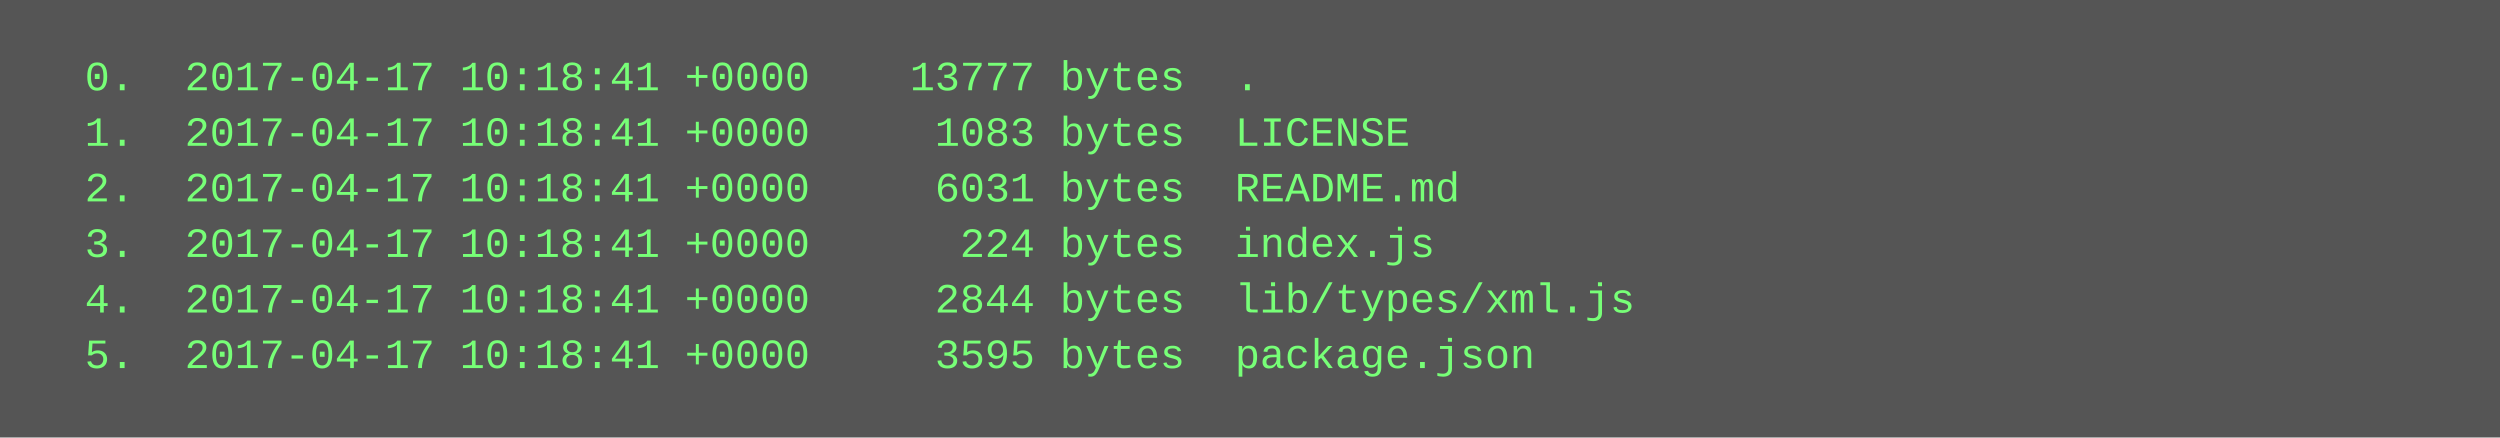
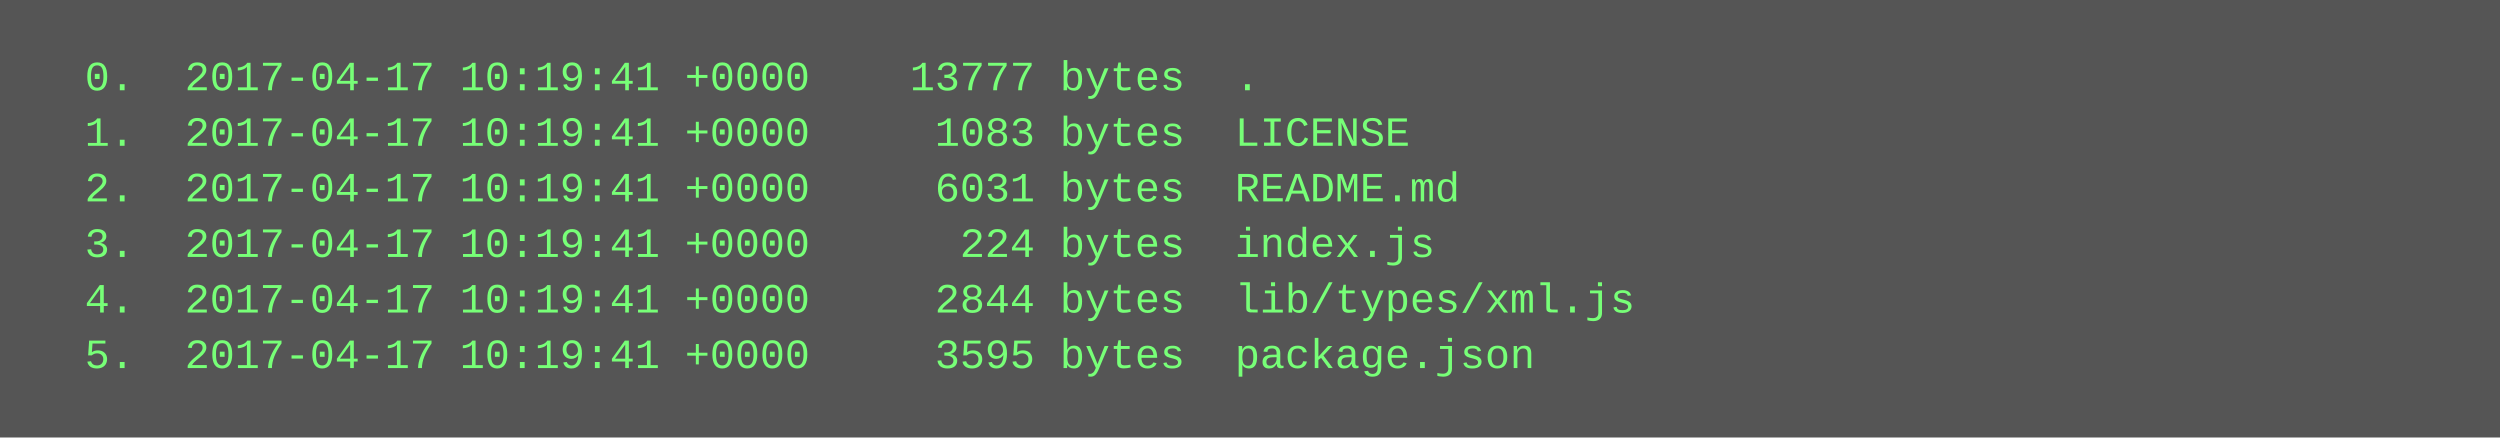
<svg xmlns="http://www.w3.org/2000/svg" height="126" width="720">
  <rect height="126" fill="#555" width="720" />
  <text fill="#7f7" font-family="Courier New" font-size="12" xml:space="preserve">
-     <tspan x="10" y="26">  0.  2017-04-17 10:18:41 +0000    13777 bytes  .</tspan>
-     <tspan x="10" y="42">  1.  2017-04-17 10:18:41 +0000     1083 bytes  LICENSE</tspan>
-     <tspan x="10" y="58">  2.  2017-04-17 10:18:41 +0000     6031 bytes  README.md</tspan>
-     <tspan x="10" y="74">  3.  2017-04-17 10:18:41 +0000      224 bytes  index.js</tspan>
-     <tspan x="10" y="90">  4.  2017-04-17 10:18:41 +0000     2844 bytes  lib/types/xml.js</tspan>
-     <tspan x="10" y="106">  5.  2017-04-17 10:18:41 +0000     3595 bytes  package.json</tspan>
+     <tspan x="10" y="26">  0.  2017-04-17 10:19:41 +0000    13777 bytes  .</tspan>
+     <tspan x="10" y="42">  1.  2017-04-17 10:19:41 +0000     1083 bytes  LICENSE</tspan>
+     <tspan x="10" y="58">  2.  2017-04-17 10:19:41 +0000     6031 bytes  README.md</tspan>
+     <tspan x="10" y="74">  3.  2017-04-17 10:19:41 +0000      224 bytes  index.js</tspan>
+     <tspan x="10" y="90">  4.  2017-04-17 10:19:41 +0000     2844 bytes  lib/types/xml.js</tspan>
+     <tspan x="10" y="106">  5.  2017-04-17 10:19:41 +0000     3595 bytes  package.json</tspan>
  </text>
</svg>
